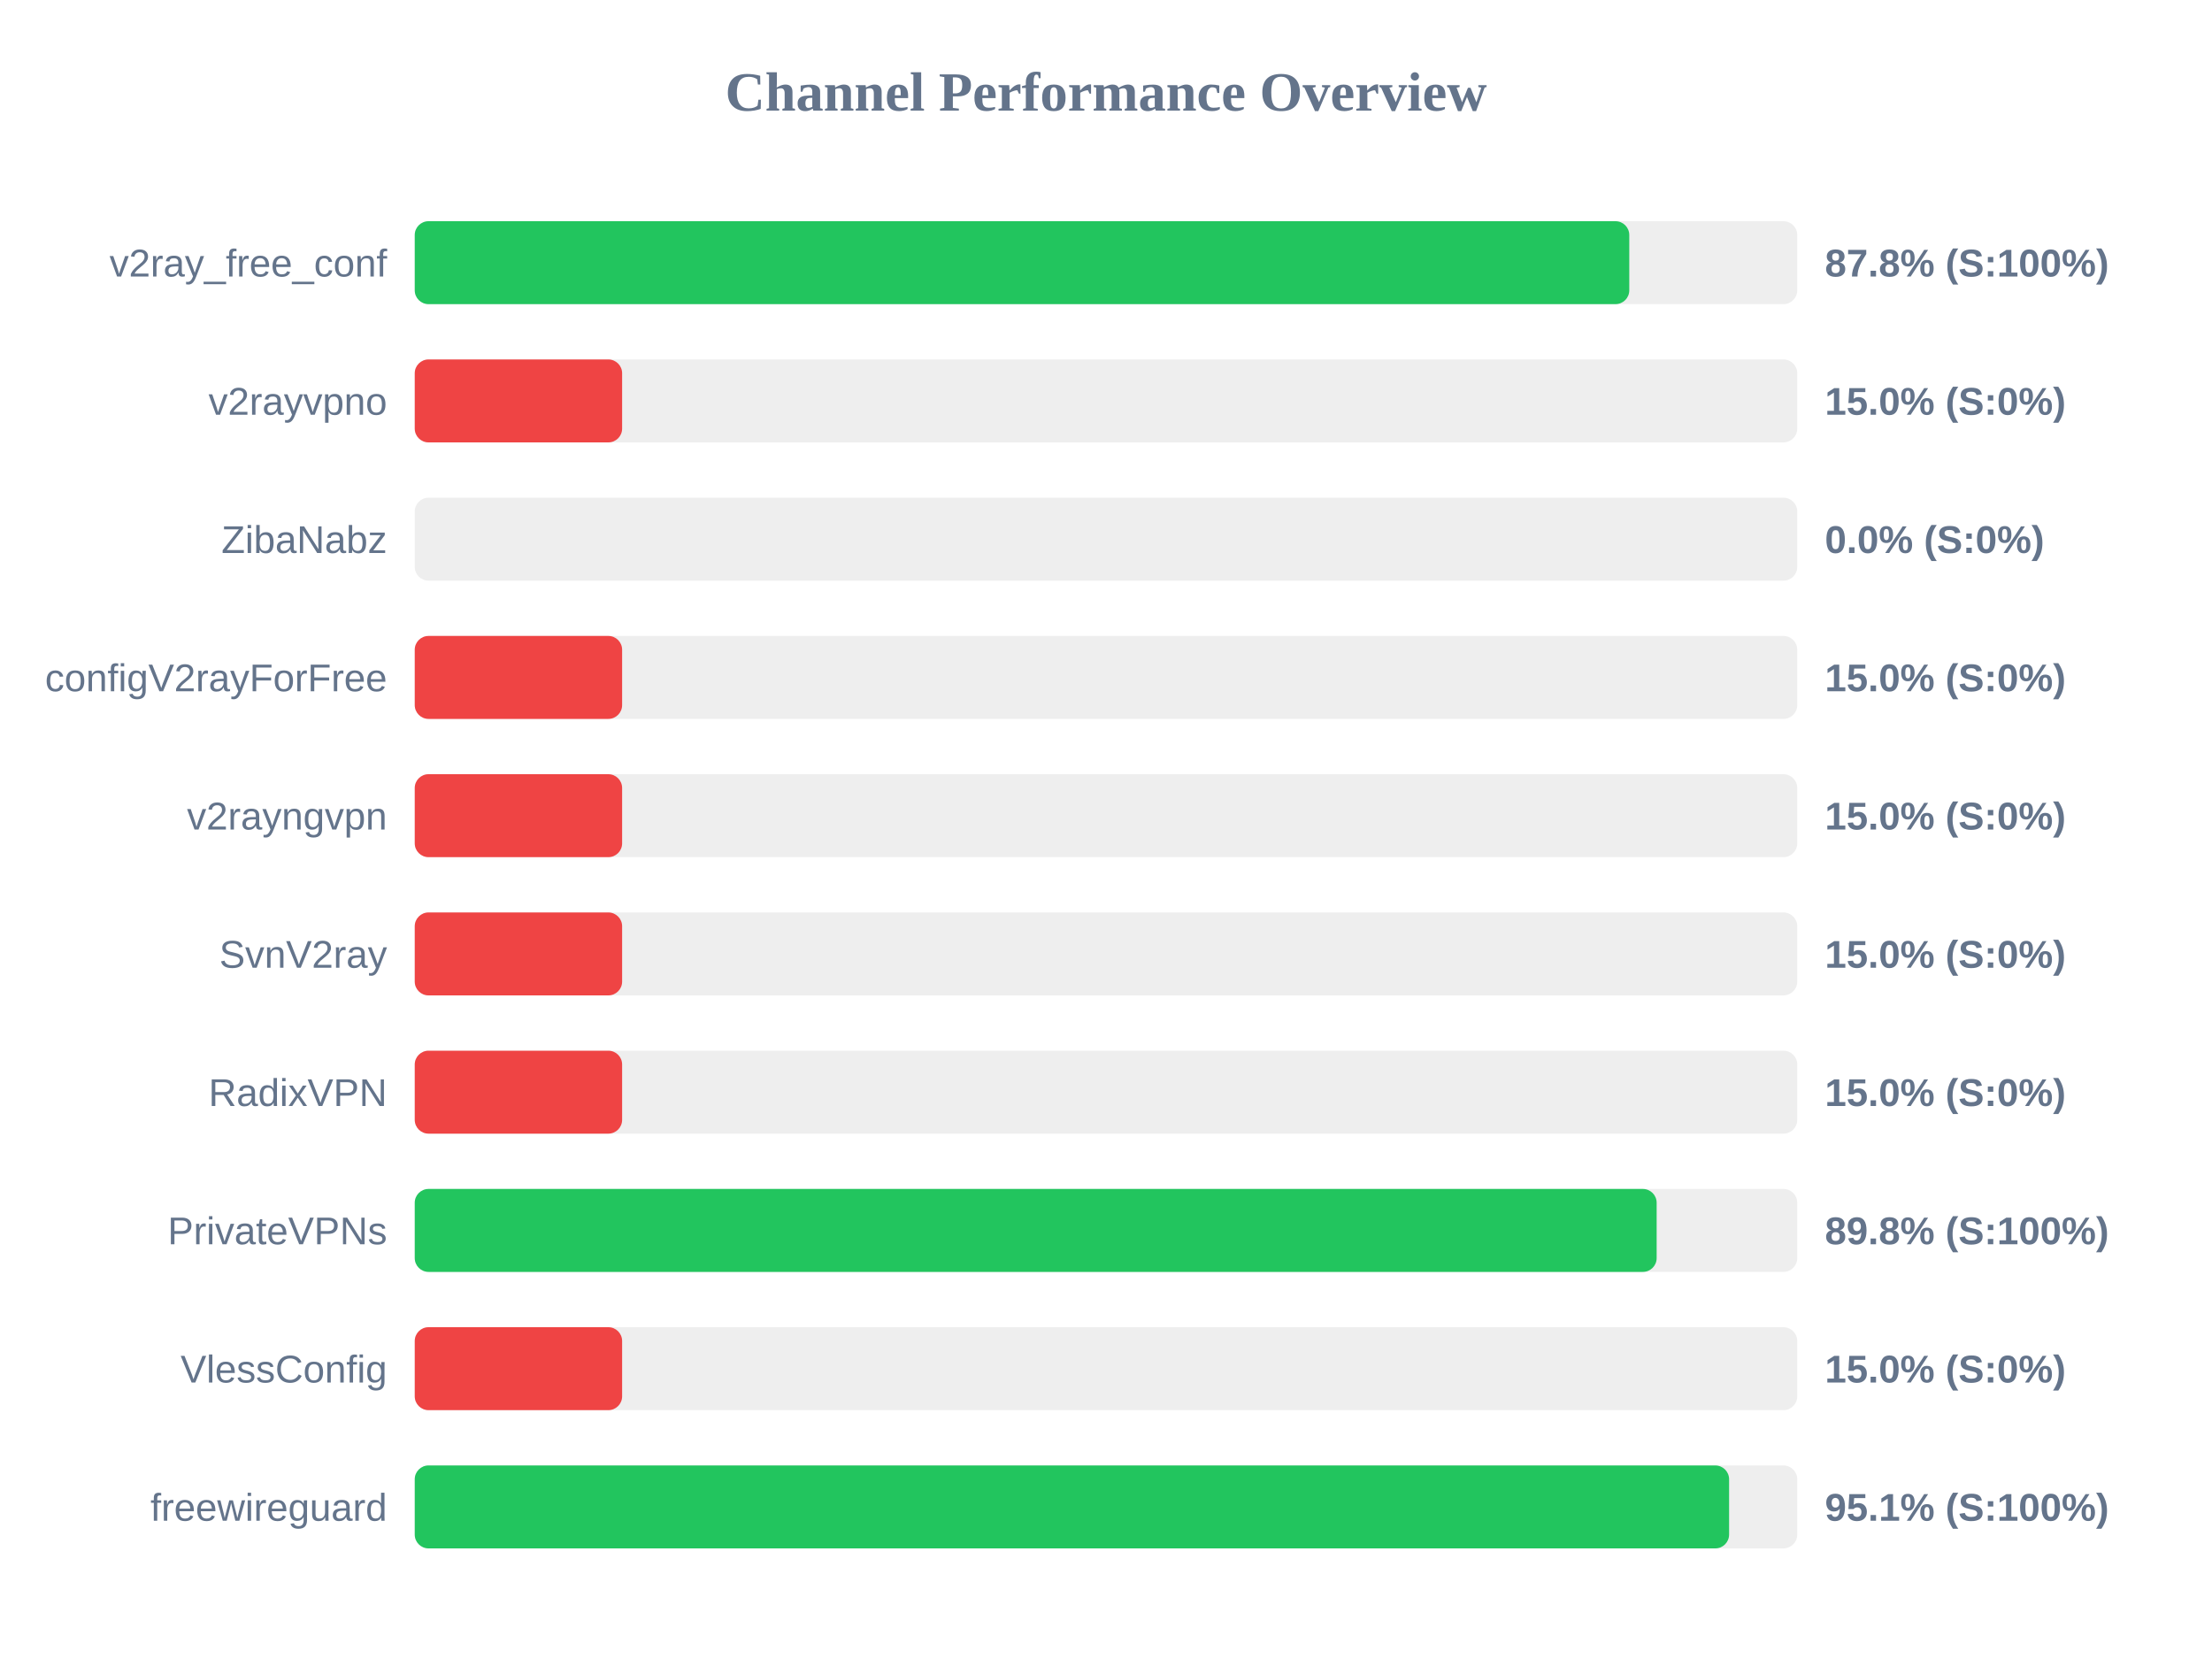
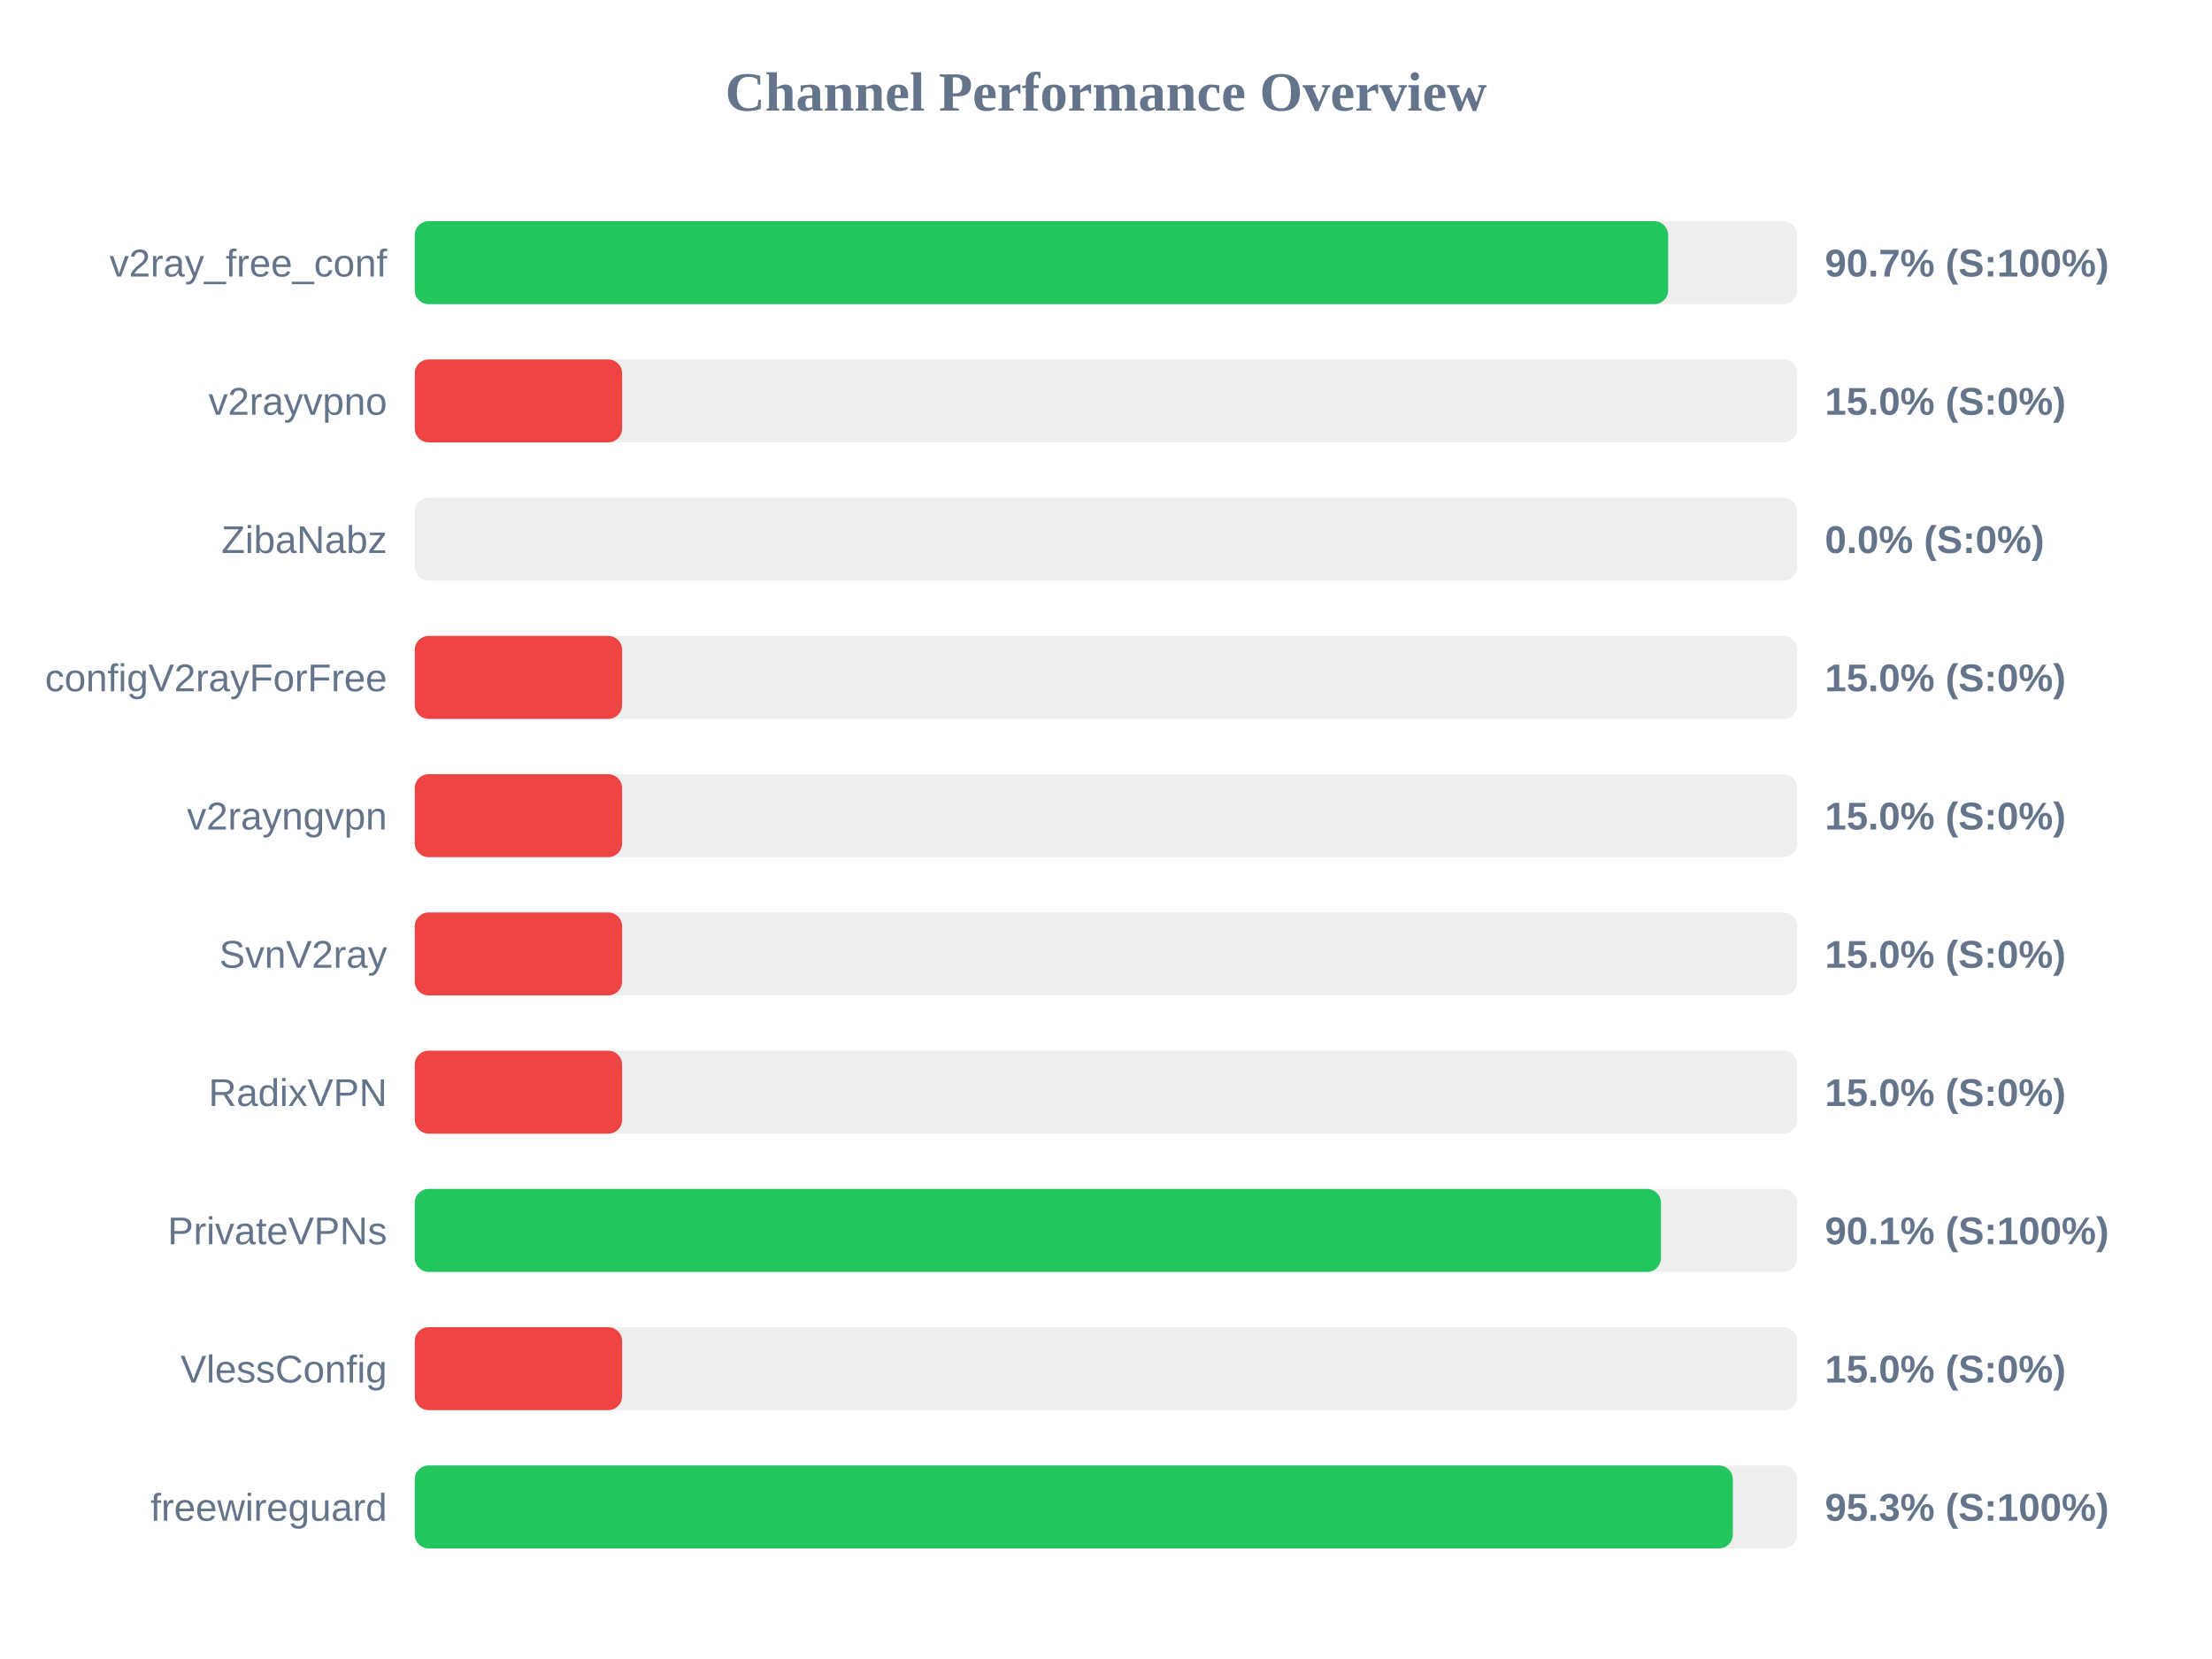
<svg xmlns="http://www.w3.org/2000/svg" width="800" height="600" version="1.1">
  <style>
        .row { font: 14px Arial; fill: #64748b; }
        .score { font: bold 14px Arial; fill: #64748b; }
    </style>
  <text x="400" y="40" text-anchor="middle" font-size="20px" font-weight="bold" fill="#64748b">Channel Performance Overview</text>
  <rect x="150" y="80" width="500" height="30" fill="#eee" rx="5" />
-   <rect x="150" y="80" width="439.25" height="30" fill="#22c55e" rx="5" />
+   <rect x="150" y="80" width="453.3" height="30" fill="#22c55e" rx="5" />
  <text x="140" y="100" text-anchor="end" class="row">v2ray_free_conf</text>
-   <text x="660" y="100" text-anchor="start" class="score">87.8% (S:100%)</text>
+   <text x="660" y="100" text-anchor="start" class="score">90.7% (S:100%)</text>
  <rect x="150" y="130" width="500" height="30" fill="#eee" rx="5" />
  <rect x="150" y="130" width="75.0" height="30" fill="#ef4444" rx="5" />
  <text x="140" y="150" text-anchor="end" class="row">v2rayvpno</text>
  <text x="660" y="150" text-anchor="start" class="score">15.0% (S:0%)</text>
  <rect x="150" y="180" width="500" height="30" fill="#eee" rx="5" />
  <rect x="150" y="180" width="0.0" height="30" fill="#ef4444" rx="5" />
  <text x="140" y="200" text-anchor="end" class="row">ZibaNabz</text>
  <text x="660" y="200" text-anchor="start" class="score">0.0% (S:0%)</text>
  <rect x="150" y="230" width="500" height="30" fill="#eee" rx="5" />
  <rect x="150" y="230" width="75.0" height="30" fill="#ef4444" rx="5" />
  <text x="140" y="250" text-anchor="end" class="row">configV2rayForFree</text>
  <text x="660" y="250" text-anchor="start" class="score">15.0% (S:0%)</text>
  <rect x="150" y="280" width="500" height="30" fill="#eee" rx="5" />
  <rect x="150" y="280" width="75.0" height="30" fill="#ef4444" rx="5" />
  <text x="140" y="300" text-anchor="end" class="row">v2rayngvpn</text>
  <text x="660" y="300" text-anchor="start" class="score">15.0% (S:0%)</text>
  <rect x="150" y="330" width="500" height="30" fill="#eee" rx="5" />
  <rect x="150" y="330" width="75.0" height="30" fill="#ef4444" rx="5" />
  <text x="140" y="350" text-anchor="end" class="row">SvnV2ray</text>
  <text x="660" y="350" text-anchor="start" class="score">15.0% (S:0%)</text>
  <rect x="150" y="380" width="500" height="30" fill="#eee" rx="5" />
  <rect x="150" y="380" width="75.0" height="30" fill="#ef4444" rx="5" />
  <text x="140" y="400" text-anchor="end" class="row">RadixVPN</text>
  <text x="660" y="400" text-anchor="start" class="score">15.0% (S:0%)</text>
  <rect x="150" y="430" width="500" height="30" fill="#eee" rx="5" />
-   <rect x="150" y="430" width="449.15" height="30" fill="#22c55e" rx="5" />
+   <rect x="150" y="430" width="450.7" height="30" fill="#22c55e" rx="5" />
  <text x="140" y="450" text-anchor="end" class="row">PrivateVPNs</text>
-   <text x="660" y="450" text-anchor="start" class="score">89.8% (S:100%)</text>
+   <text x="660" y="450" text-anchor="start" class="score">90.1% (S:100%)</text>
  <rect x="150" y="480" width="500" height="30" fill="#eee" rx="5" />
  <rect x="150" y="480" width="75.0" height="30" fill="#ef4444" rx="5" />
  <text x="140" y="500" text-anchor="end" class="row">VlessConfig</text>
  <text x="660" y="500" text-anchor="start" class="score">15.0% (S:0%)</text>
  <rect x="150" y="530" width="500" height="30" fill="#eee" rx="5" />
-   <rect x="150" y="530" width="475.35" height="30" fill="#22c55e" rx="5" />
+   <rect x="150" y="530" width="476.7" height="30" fill="#22c55e" rx="5" />
  <text x="140" y="550" text-anchor="end" class="row">freewireguard</text>
-   <text x="660" y="550" text-anchor="start" class="score">95.1% (S:100%)</text>
+   <text x="660" y="550" text-anchor="start" class="score">95.3% (S:100%)</text>
</svg>
